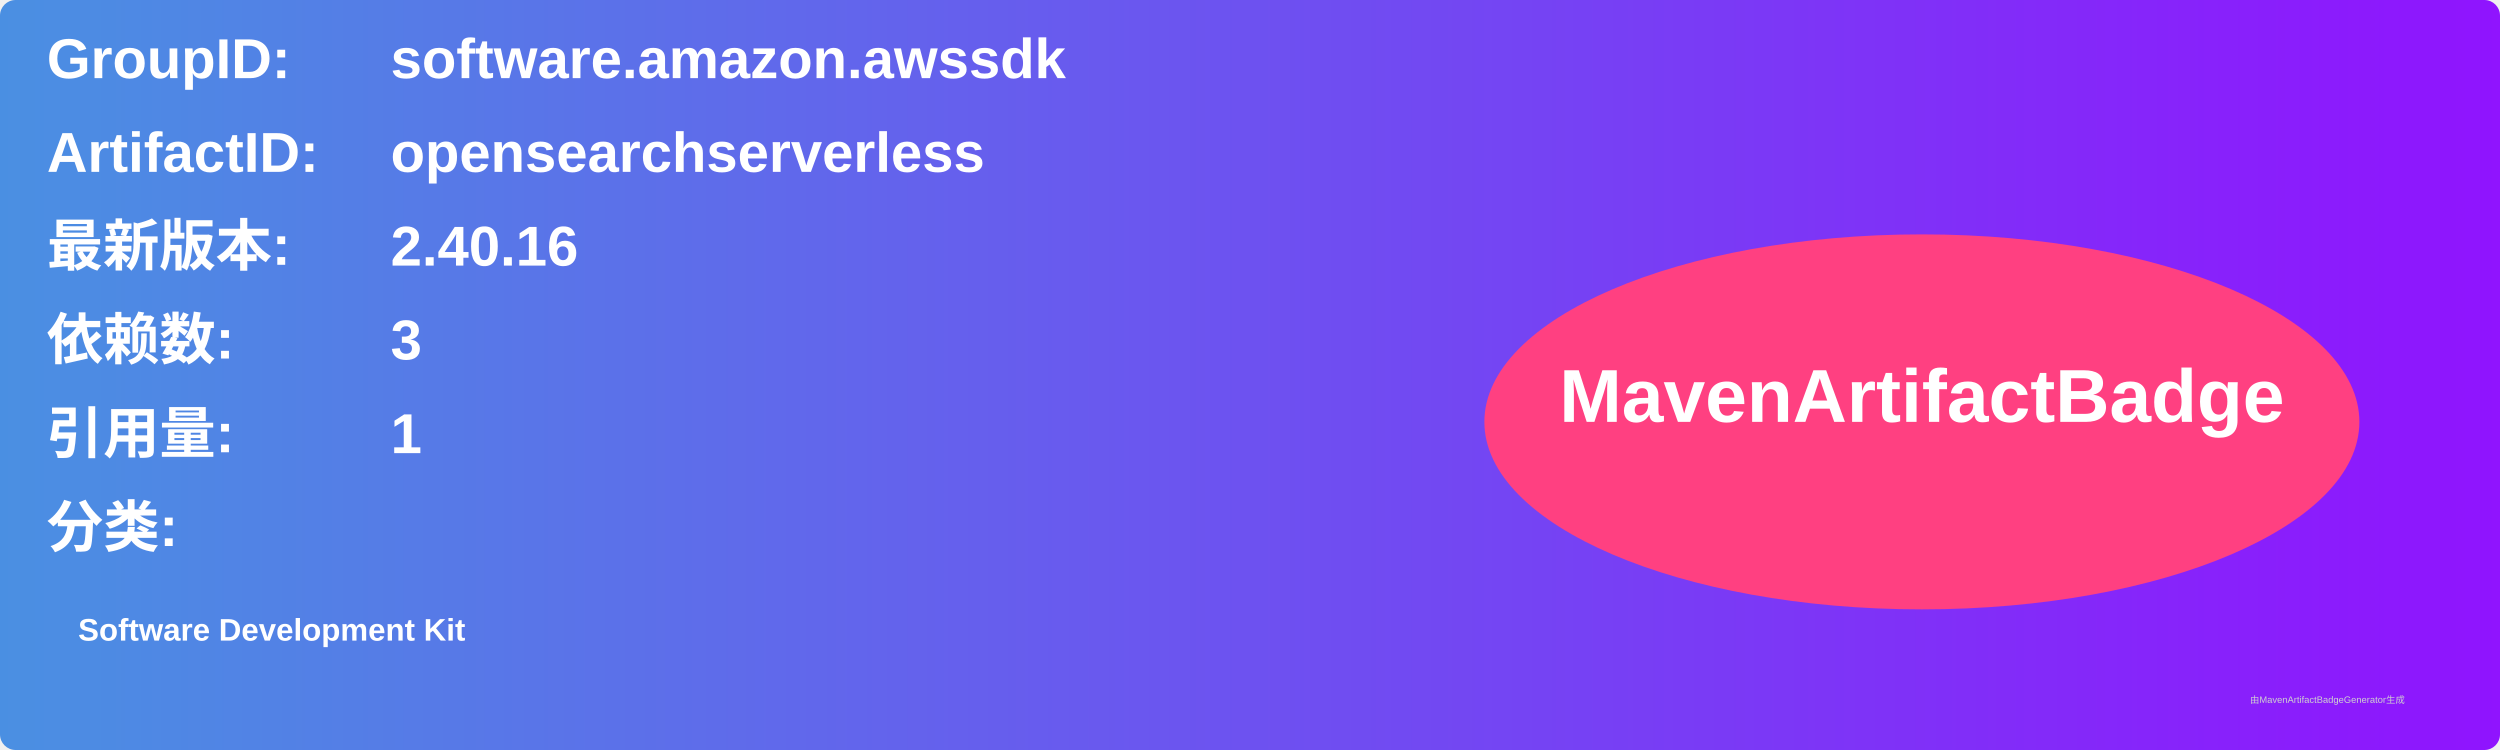
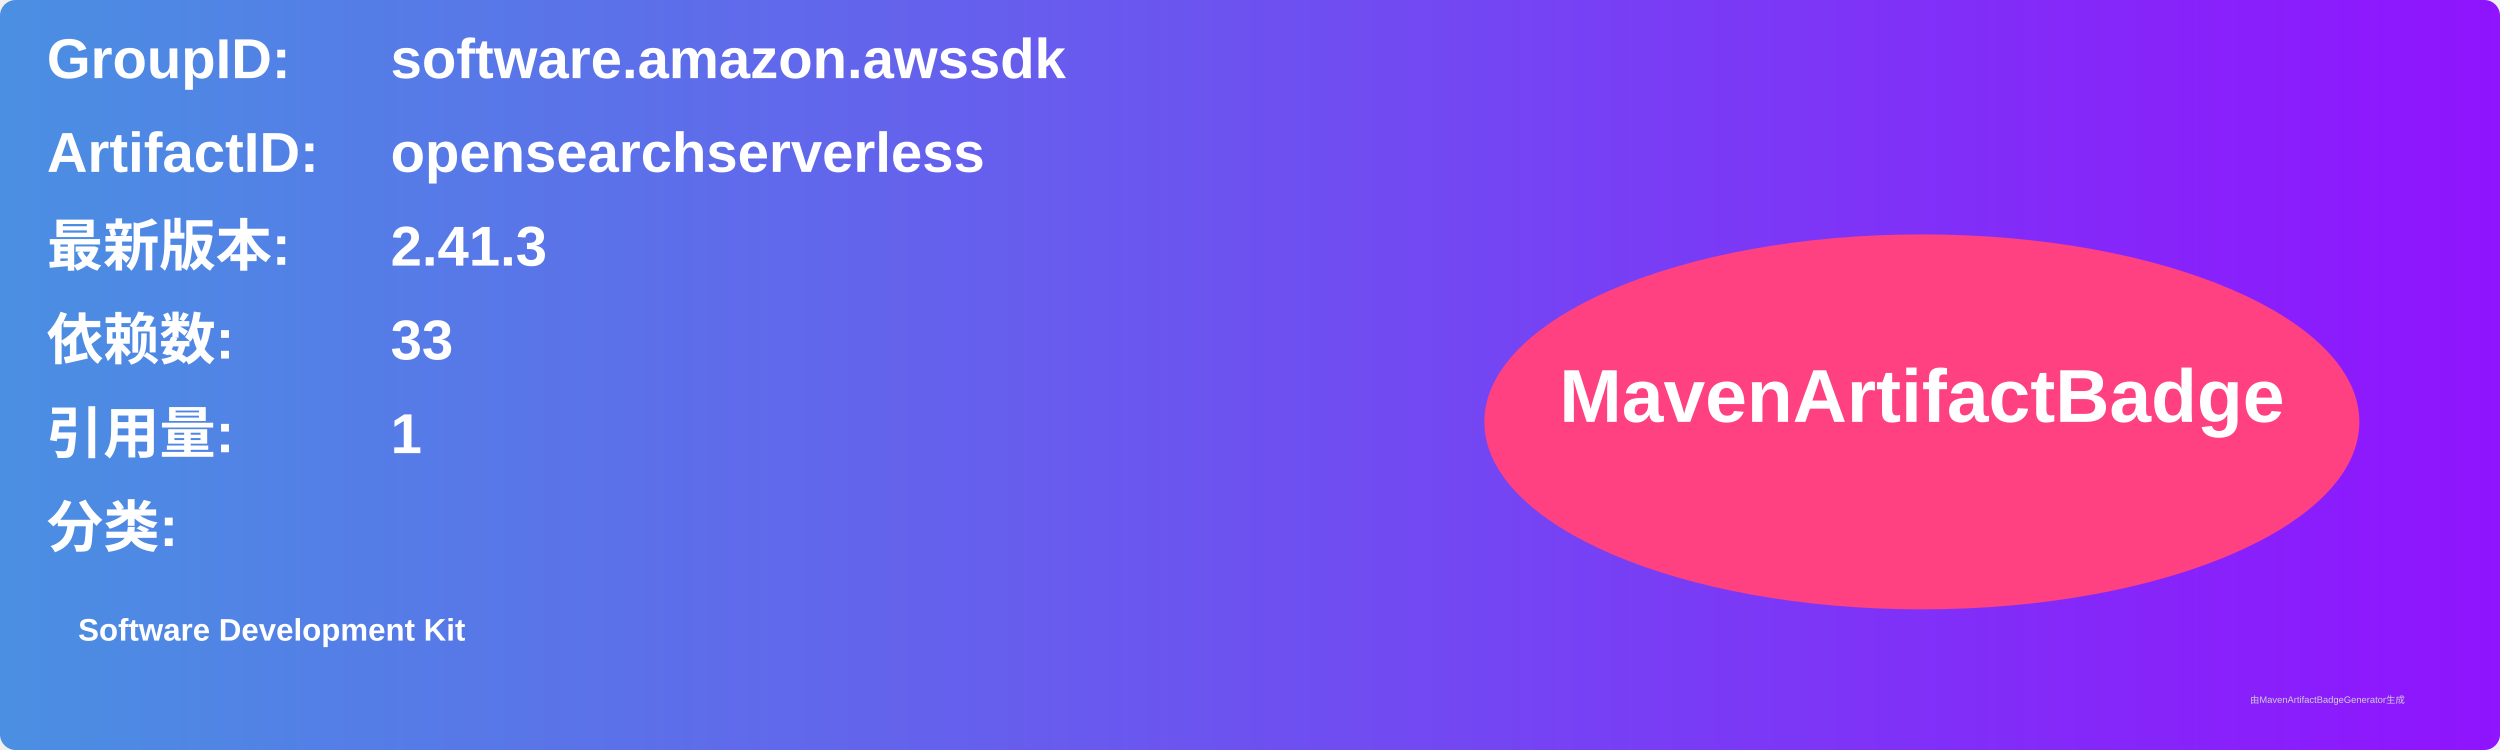
<svg xmlns="http://www.w3.org/2000/svg" width="800" height="240" viewBox="0 0 800 240">
  <linearGradient id="grad" x1="0%" y1="0%" x2="100%" y2="0%">
    <stop offset="0%" stop-color="#4a90e2" />
    <stop offset="100%" stop-color="#9013fe" />
  </linearGradient>
  <rect width="100%" height="100%" rx="5" ry="5" fill="url(#grad)" />
  <g transform="translate(15, 15)">
    <text x="0" y="10" font-family="Arial" font-size="18" fill="white" font-weight="bold" width="260">GroupID:</text>
    <text x="110" y="10" font-family="Arial" font-size="18" fill="white" font-weight="bold" width="460">software.amazon.awssdk</text>
    <text x="0" y="40" font-family="Arial" font-size="18" fill="white" font-weight="bold" width="260">ArtifactID:</text>
    <text x="110" y="40" font-family="Arial" font-size="18" fill="white" font-weight="bold" width="460">opensearchserverless</text>
    <text x="0" y="70" font-family="Arial" font-size="18" fill="white" font-weight="bold">最新版本:</text>
    <text x="110" y="70" font-family="Arial" font-size="18" fill="white" font-weight="bold">
-       <tspan font-weight="bold">2.40.16</tspan>
+       <tspan font-weight="bold">2.41.3</tspan>
    </text>
    <text x="0" y="100" font-family="Arial" font-size="18" fill="white" font-weight="bold">依赖数: </text>
    <text x="110" y="100" font-family="Arial" font-size="18" fill="white">
-       <tspan font-weight="bold">3</tspan>
+       <tspan font-weight="bold">33</tspan>
    </text>
    <text x="0" y="130" font-family="Arial" font-size="18" fill="white" font-weight="bold">引用量: </text>
    <text x="110" y="130" font-family="Arial" font-size="18" fill="white">
      <tspan font-weight="bold">1</tspan>
    </text>
    <text x="0" y="160" font-family="Arial" font-size="18" fill="white" font-weight="bold">分类:</text>
    <text x="10" y="190" font-family="Arial" font-size="10" fill="white">
      <tspan font-weight="bold">Software Development Kit</tspan>
    </text>
    <ellipse cx="600" cy="120" rx="140" ry="60" fill="#ff4081" />
    <text x="600" y="120" text-anchor="middle" font-family="Arial" font-size="24" fill="white" font-weight="bold">MavenArtifactBadge</text>
  </g>
  <text x="720" y="225" font-family="Arial" font-size="3" fill="#d0d0d0">由MavenArtifactBadgeGenerator生成</text>
</svg>
